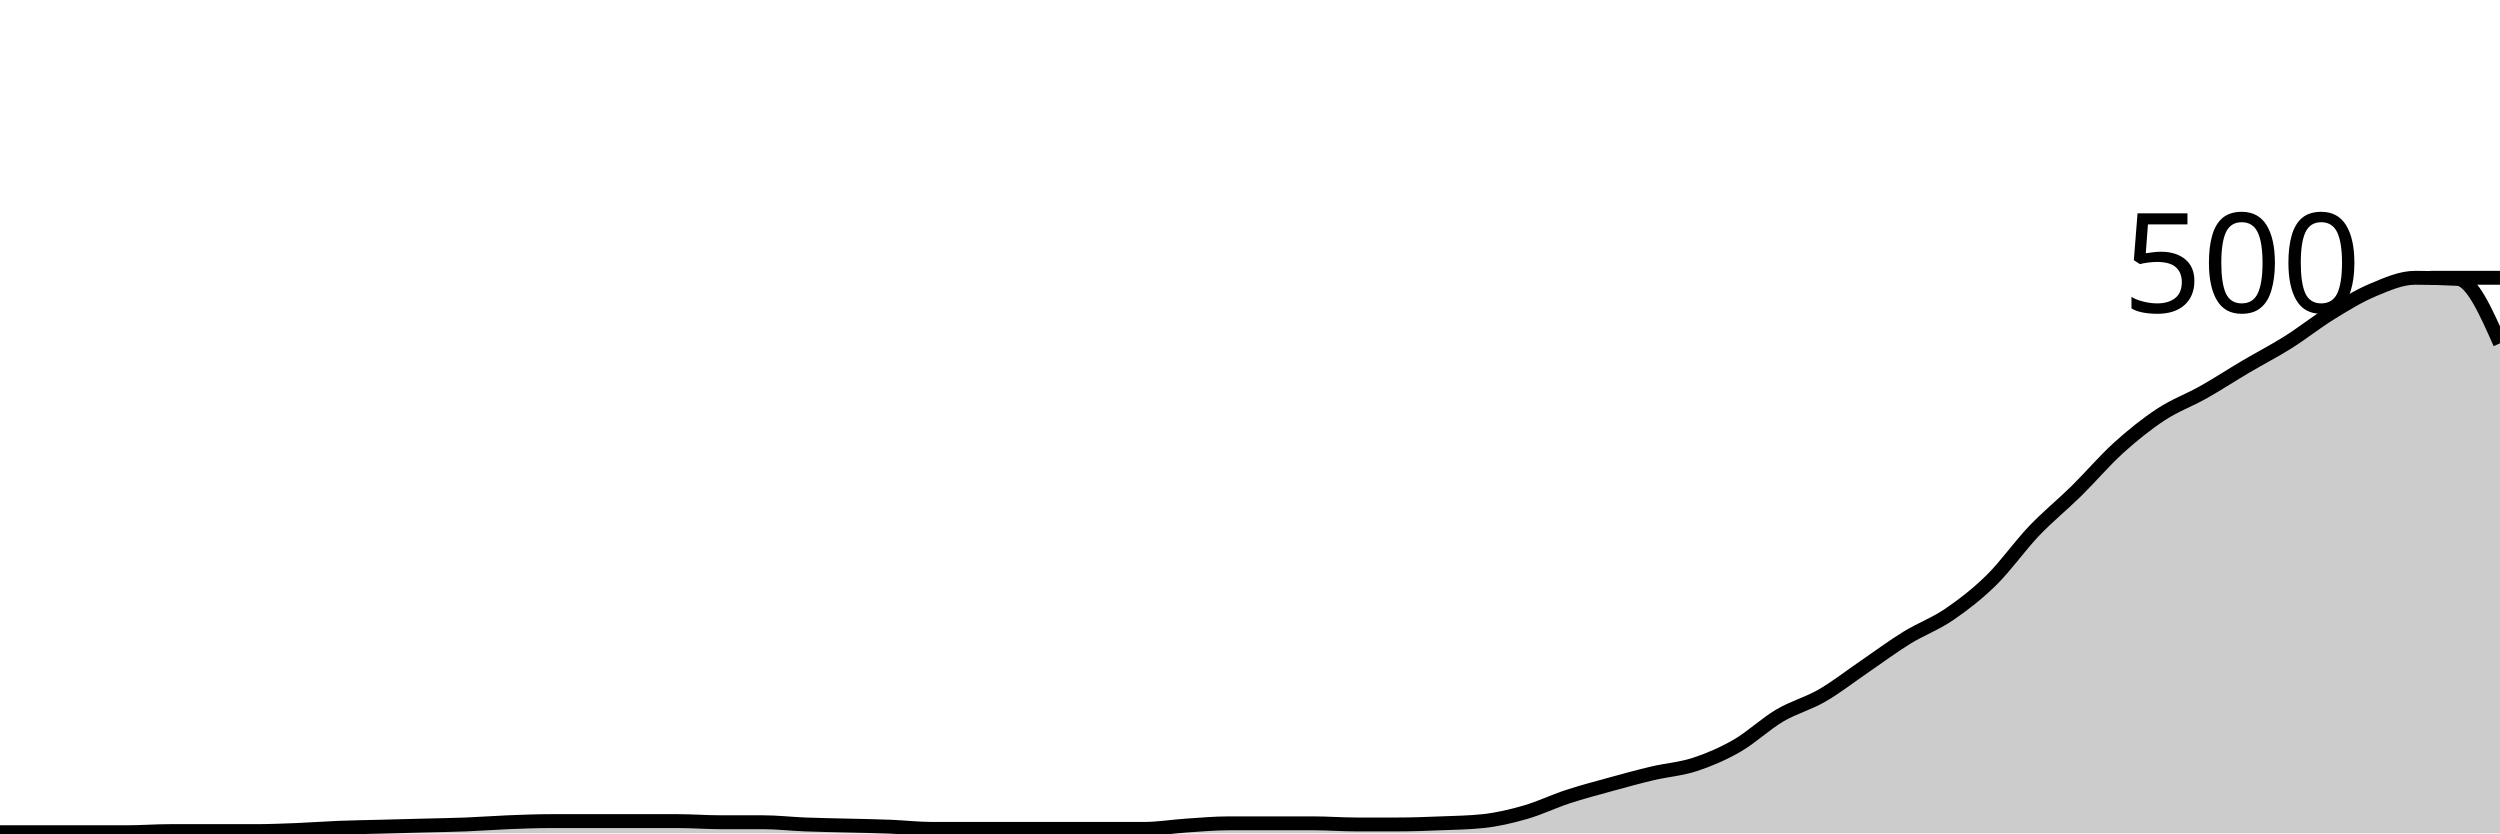
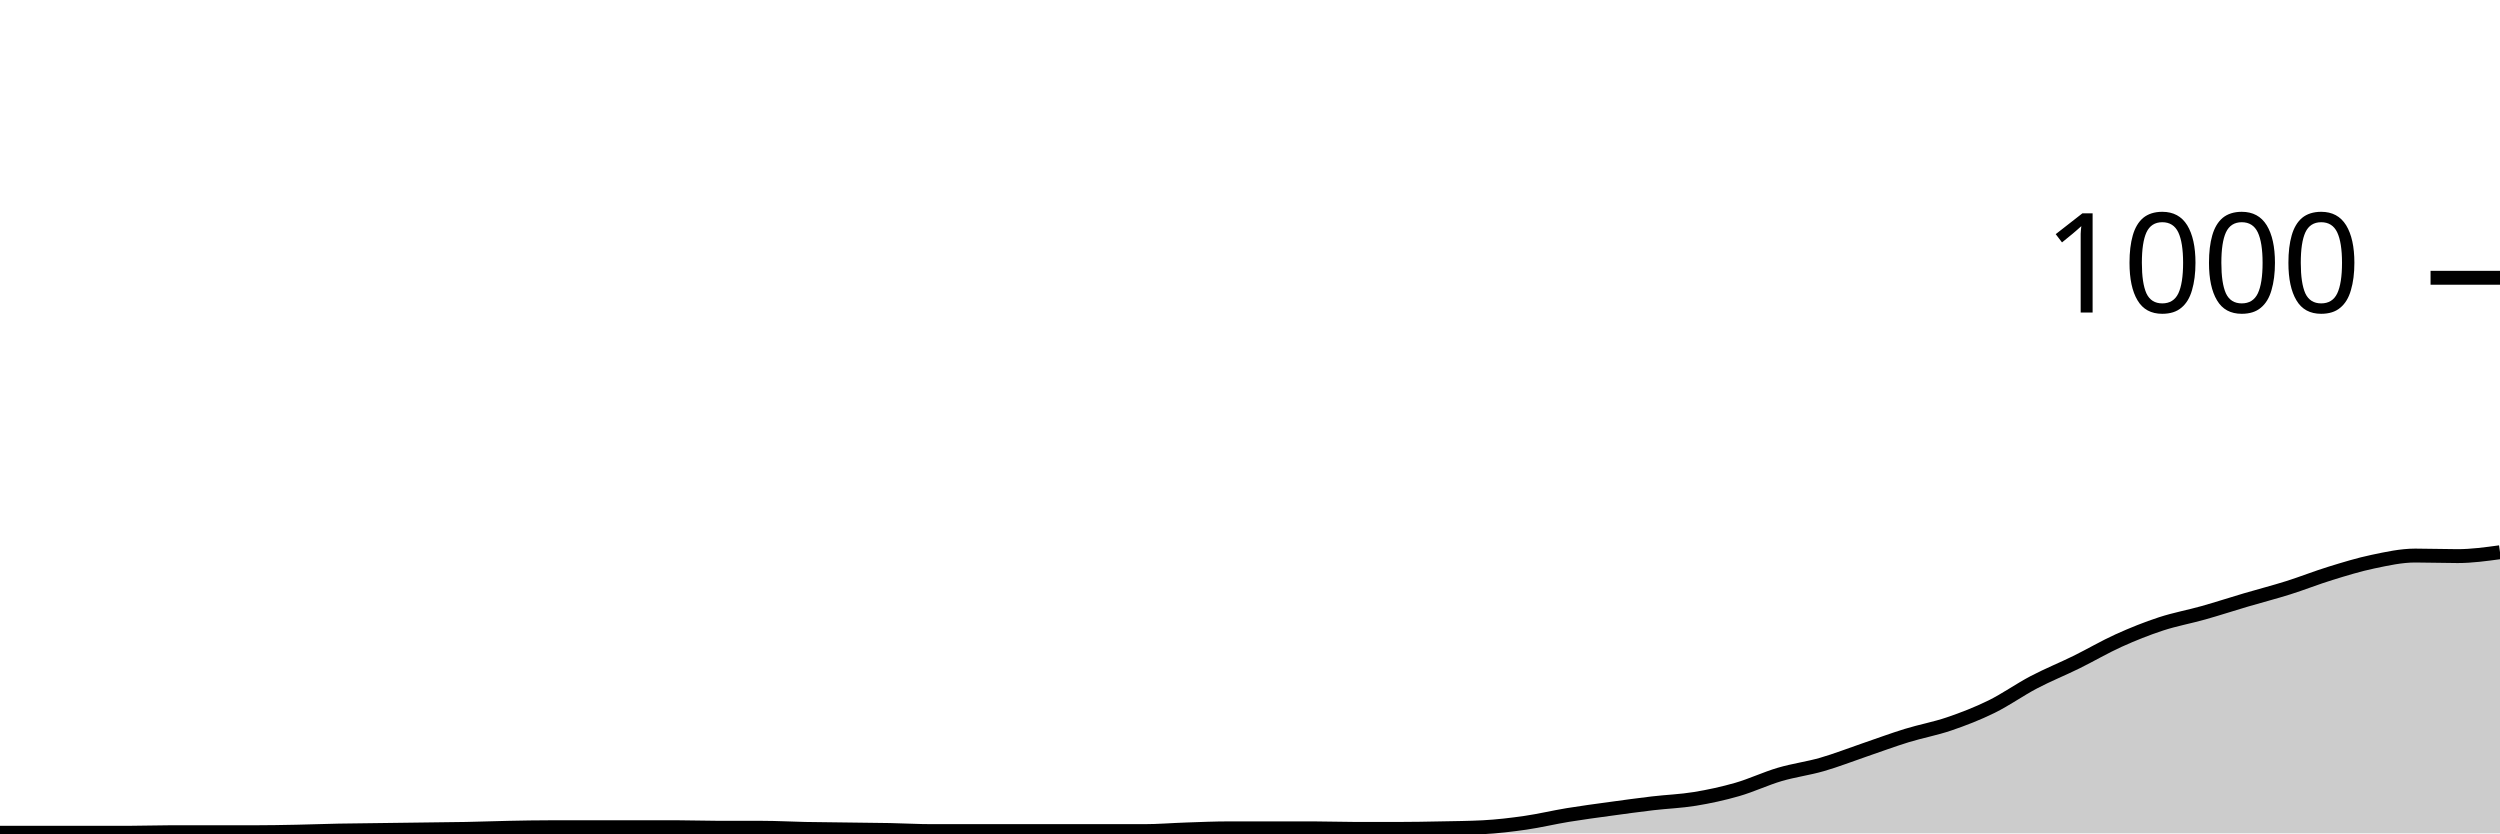
<svg xmlns="http://www.w3.org/2000/svg" viewBox="0 0 180 60">
  <g transform="translate(0,20)">
-     <path class="area" fill="rgba(0, 0, 0, 0.2)" d="M0,39.92C1.017,39.92,2.034,39.92,3.051,39.92C4.068,39.92,5.085,39.92,6.102,39.92C7.119,39.92,8.136,39.92,9.153,39.92C10.169,39.92,11.186,39.84,12.203,39.84C13.22,39.84,14.237,39.84,15.254,39.84C16.271,39.84,17.288,39.84,18.305,39.84C19.322,39.84,20.339,39.8,21.356,39.76C22.373,39.72,23.39,39.64,24.407,39.6C25.424,39.56,26.441,39.547,27.458,39.52C28.475,39.493,29.492,39.467,30.508,39.44C31.525,39.413,32.542,39.4,33.559,39.36C34.576,39.32,35.593,39.24,36.61,39.2C37.627,39.16,38.644,39.12,39.661,39.12C40.678,39.12,41.695,39.12,42.712,39.12C43.729,39.12,44.746,39.12,45.763,39.12C46.78,39.12,47.797,39.12,48.814,39.12C49.831,39.12,50.847,39.2,51.864,39.2C52.881,39.2,53.898,39.2,54.915,39.2C55.932,39.2,56.949,39.32,57.966,39.36C58.983,39.4,60,39.413,61.017,39.44C62.034,39.467,63.051,39.48,64.068,39.52C65.085,39.56,66.102,39.68,67.119,39.68C68.136,39.68,69.153,39.68,70.169,39.68C71.186,39.68,72.203,39.68,73.22,39.68C74.237,39.68,75.254,39.68,76.271,39.68C77.288,39.68,78.305,39.68,79.322,39.68C80.339,39.68,81.356,39.68,82.373,39.68C83.39,39.68,84.407,39.507,85.424,39.44C86.441,39.373,87.458,39.28,88.475,39.28C89.492,39.28,90.508,39.28,91.525,39.28C92.542,39.28,93.559,39.28,94.576,39.28C95.593,39.28,96.61,39.36,97.627,39.36C98.644,39.36,99.661,39.36,100.678,39.36C101.695,39.36,102.712,39.32,103.729,39.28C104.746,39.24,105.763,39.227,106.78,39.12C107.797,39.013,108.814,38.773,109.831,38.48C110.847,38.187,111.864,37.693,112.881,37.36C113.898,37.027,114.915,36.76,115.932,36.48C116.949,36.2,117.966,35.92,118.983,35.68C120,35.44,121.017,35.373,122.034,35.04C123.051,34.707,124.068,34.267,125.085,33.68C126.102,33.093,127.119,32.12,128.136,31.52C129.153,30.92,130.169,30.667,131.186,30.08C132.203,29.493,133.22,28.693,134.237,28C135.254,27.307,136.271,26.547,137.288,25.92C138.305,25.293,139.322,24.933,140.339,24.24C141.356,23.547,142.373,22.76,143.39,21.76C144.407,20.76,145.424,19.307,146.441,18.24C147.458,17.173,148.475,16.36,149.492,15.36C150.508,14.36,151.525,13.16,152.542,12.24C153.559,11.32,154.576,10.507,155.593,9.84C156.61,9.173,157.627,8.813,158.644,8.24C159.661,7.667,160.678,7,161.695,6.4C162.712,5.8,163.729,5.28,164.746,4.64C165.763,4,166.78,3.187,167.797,2.56C168.814,1.933,169.831,1.307,170.847,0.88C171.864,0.453,172.881,0,173.898,0C174.915,0,175.932,0.027,176.949,0.08C177.966,0.133,178.983,2.427,180,4.72L180,40C178.983,40,177.966,40,176.949,40C175.932,40,174.915,40,173.898,40C172.881,40,171.864,40,170.847,40C169.831,40,168.814,40,167.797,40C166.78,40,165.763,40,164.746,40C163.729,40,162.712,40,161.695,40C160.678,40,159.661,40,158.644,40C157.627,40,156.61,40,155.593,40C154.576,40,153.559,40,152.542,40C151.525,40,150.508,40,149.492,40C148.475,40,147.458,40,146.441,40C145.424,40,144.407,40,143.39,40C142.373,40,141.356,40,140.339,40C139.322,40,138.305,40,137.288,40C136.271,40,135.254,40,134.237,40C133.22,40,132.203,40,131.186,40C130.169,40,129.153,40,128.136,40C127.119,40,126.102,40,125.085,40C124.068,40,123.051,40,122.034,40C121.017,40,120,40,118.983,40C117.966,40,116.949,40,115.932,40C114.915,40,113.898,40,112.881,40C111.864,40,110.847,40,109.831,40C108.814,40,107.797,40,106.78,40C105.763,40,104.746,40,103.729,40C102.712,40,101.695,40,100.678,40C99.661,40,98.644,40,97.627,40C96.61,40,95.593,40,94.576,40C93.559,40,92.542,40,91.525,40C90.508,40,89.492,40,88.475,40C87.458,40,86.441,40,85.424,40C84.407,40,83.39,40,82.373,40C81.356,40,80.339,40,79.322,40C78.305,40,77.288,40,76.271,40C75.254,40,74.237,40,73.22,40C72.203,40,71.186,40,70.169,40C69.153,40,68.136,40,67.119,40C66.102,40,65.085,40,64.068,40C63.051,40,62.034,40,61.017,40C60,40,58.983,40,57.966,40C56.949,40,55.932,40,54.915,40C53.898,40,52.881,40,51.864,40C50.847,40,49.831,40,48.814,40C47.797,40,46.78,40,45.763,40C44.746,40,43.729,40,42.712,40C41.695,40,40.678,40,39.661,40C38.644,40,37.627,40,36.61,40C35.593,40,34.576,40,33.559,40C32.542,40,31.525,40,30.508,40C29.492,40,28.475,40,27.458,40C26.441,40,25.424,40,24.407,40C23.39,40,22.373,40,21.356,40C20.339,40,19.322,40,18.305,40C17.288,40,16.271,40,15.254,40C14.237,40,13.22,40,12.203,40C11.186,40,10.169,40,9.153,40C8.136,40,7.119,40,6.102,40C5.085,40,4.068,40,3.051,40C2.034,40,1.017,40,0,40Z" />
-     <path class="line" stroke="black" fill="none" d="M0,39.92C1.017,39.92,2.034,39.92,3.051,39.92C4.068,39.92,5.085,39.92,6.102,39.92C7.119,39.92,8.136,39.92,9.153,39.92C10.169,39.92,11.186,39.84,12.203,39.84C13.22,39.84,14.237,39.84,15.254,39.84C16.271,39.84,17.288,39.84,18.305,39.84C19.322,39.84,20.339,39.8,21.356,39.76C22.373,39.72,23.39,39.64,24.407,39.6C25.424,39.56,26.441,39.547,27.458,39.52C28.475,39.493,29.492,39.467,30.508,39.44C31.525,39.413,32.542,39.4,33.559,39.36C34.576,39.32,35.593,39.24,36.61,39.2C37.627,39.16,38.644,39.12,39.661,39.12C40.678,39.12,41.695,39.12,42.712,39.12C43.729,39.12,44.746,39.12,45.763,39.12C46.78,39.12,47.797,39.12,48.814,39.12C49.831,39.12,50.847,39.2,51.864,39.2C52.881,39.2,53.898,39.2,54.915,39.2C55.932,39.2,56.949,39.32,57.966,39.36C58.983,39.4,60,39.413,61.017,39.44C62.034,39.467,63.051,39.48,64.068,39.52C65.085,39.56,66.102,39.68,67.119,39.68C68.136,39.68,69.153,39.68,70.169,39.68C71.186,39.68,72.203,39.68,73.22,39.68C74.237,39.68,75.254,39.68,76.271,39.68C77.288,39.68,78.305,39.68,79.322,39.68C80.339,39.68,81.356,39.68,82.373,39.68C83.39,39.68,84.407,39.507,85.424,39.44C86.441,39.373,87.458,39.28,88.475,39.28C89.492,39.28,90.508,39.28,91.525,39.28C92.542,39.28,93.559,39.28,94.576,39.28C95.593,39.28,96.61,39.36,97.627,39.36C98.644,39.36,99.661,39.36,100.678,39.36C101.695,39.36,102.712,39.32,103.729,39.28C104.746,39.24,105.763,39.227,106.78,39.12C107.797,39.013,108.814,38.773,109.831,38.48C110.847,38.187,111.864,37.693,112.881,37.36C113.898,37.027,114.915,36.76,115.932,36.48C116.949,36.2,117.966,35.92,118.983,35.68C120,35.44,121.017,35.373,122.034,35.04C123.051,34.707,124.068,34.267,125.085,33.68C126.102,33.093,127.119,32.12,128.136,31.52C129.153,30.92,130.169,30.667,131.186,30.08C132.203,29.493,133.22,28.693,134.237,28C135.254,27.307,136.271,26.547,137.288,25.92C138.305,25.293,139.322,24.933,140.339,24.24C141.356,23.547,142.373,22.76,143.39,21.76C144.407,20.76,145.424,19.307,146.441,18.24C147.458,17.173,148.475,16.36,149.492,15.36C150.508,14.36,151.525,13.16,152.542,12.24C153.559,11.32,154.576,10.507,155.593,9.84C156.61,9.173,157.627,8.813,158.644,8.24C159.661,7.667,160.678,7,161.695,6.4C162.712,5.8,163.729,5.28,164.746,4.64C165.763,4,166.78,3.187,167.797,2.56C168.814,1.933,169.831,1.307,170.847,0.88C171.864,0.453,172.881,0,173.898,0C174.915,0,175.932,0.027,176.949,0.08C177.966,0.133,178.983,2.427,180,4.72" />
+     <path class="area" fill="rgba(0, 0, 0, 0.2)" d="M0,39.96C1.017,39.96,2.034,39.96,3.051,39.96C4.068,39.96,5.085,39.96,6.102,39.96C7.119,39.96,8.136,39.96,9.153,39.96C10.169,39.96,11.186,39.92,12.203,39.92C13.22,39.92,14.237,39.92,15.254,39.92C16.271,39.92,17.288,39.92,18.305,39.92C19.322,39.92,20.339,39.9,21.356,39.88C22.373,39.86,23.39,39.82,24.407,39.8C25.424,39.78,26.441,39.773,27.458,39.76C28.475,39.747,29.492,39.733,30.508,39.72C31.525,39.707,32.542,39.7,33.559,39.68C34.576,39.66,35.593,39.62,36.61,39.6C37.627,39.58,38.644,39.56,39.661,39.56C40.678,39.56,41.695,39.56,42.712,39.56C43.729,39.56,44.746,39.56,45.763,39.56C46.78,39.56,47.797,39.56,48.814,39.56C49.831,39.56,50.847,39.6,51.864,39.6C52.881,39.6,53.898,39.6,54.915,39.6C55.932,39.6,56.949,39.66,57.966,39.68C58.983,39.7,60,39.707,61.017,39.72C62.034,39.733,63.051,39.74,64.068,39.76C65.085,39.78,66.102,39.84,67.119,39.84C68.136,39.84,69.153,39.84,70.169,39.84C71.186,39.84,72.203,39.84,73.22,39.84C74.237,39.84,75.254,39.84,76.271,39.84C77.288,39.84,78.305,39.84,79.322,39.84C80.339,39.84,81.356,39.84,82.373,39.84C83.39,39.84,84.407,39.753,85.424,39.72C86.441,39.687,87.458,39.64,88.475,39.64C89.492,39.64,90.508,39.64,91.525,39.64C92.542,39.64,93.559,39.64,94.576,39.64C95.593,39.64,96.61,39.68,97.627,39.68C98.644,39.68,99.661,39.68,100.678,39.68C101.695,39.68,102.712,39.66,103.729,39.64C104.746,39.62,105.763,39.613,106.78,39.56C107.797,39.507,108.814,39.387,109.831,39.24C110.847,39.093,111.864,38.847,112.881,38.68C113.898,38.513,114.915,38.38,115.932,38.24C116.949,38.1,117.966,37.96,118.983,37.84C120,37.72,121.017,37.687,122.034,37.52C123.051,37.353,124.068,37.133,125.085,36.84C126.102,36.547,127.119,36.06,128.136,35.76C129.153,35.46,130.169,35.333,131.186,35.04C132.203,34.747,133.22,34.347,134.237,34C135.254,33.653,136.271,33.273,137.288,32.96C138.305,32.647,139.322,32.467,140.339,32.12C141.356,31.773,142.373,31.38,143.39,30.88C144.407,30.38,145.424,29.653,146.441,29.12C147.458,28.587,148.475,28.18,149.492,27.68C150.508,27.18,151.525,26.58,152.542,26.12C153.559,25.66,154.576,25.253,155.593,24.92C156.61,24.587,157.627,24.407,158.644,24.12C159.661,23.833,160.678,23.5,161.695,23.2C162.712,22.9,163.729,22.64,164.746,22.32C165.763,22,166.78,21.593,167.797,21.28C168.814,20.967,169.831,20.653,170.847,20.44C171.864,20.227,172.881,20,173.898,20C174.915,20,175.932,20.04,176.949,20.04C177.966,20.04,178.983,19.9,180,19.76L180,40C178.983,40,177.966,40,176.949,40C175.932,40,174.915,40,173.898,40C172.881,40,171.864,40,170.847,40C169.831,40,168.814,40,167.797,40C166.78,40,165.763,40,164.746,40C163.729,40,162.712,40,161.695,40C160.678,40,159.661,40,158.644,40C157.627,40,156.61,40,155.593,40C154.576,40,153.559,40,152.542,40C151.525,40,150.508,40,149.492,40C148.475,40,147.458,40,146.441,40C145.424,40,144.407,40,143.39,40C142.373,40,141.356,40,140.339,40C139.322,40,138.305,40,137.288,40C136.271,40,135.254,40,134.237,40C133.22,40,132.203,40,131.186,40C130.169,40,129.153,40,128.136,40C127.119,40,126.102,40,125.085,40C124.068,40,123.051,40,122.034,40C121.017,40,120,40,118.983,40C117.966,40,116.949,40,115.932,40C114.915,40,113.898,40,112.881,40C111.864,40,110.847,40,109.831,40C108.814,40,107.797,40,106.78,40C105.763,40,104.746,40,103.729,40C102.712,40,101.695,40,100.678,40C99.661,40,98.644,40,97.627,40C96.61,40,95.593,40,94.576,40C93.559,40,92.542,40,91.525,40C90.508,40,89.492,40,88.475,40C87.458,40,86.441,40,85.424,40C84.407,40,83.39,40,82.373,40C81.356,40,80.339,40,79.322,40C78.305,40,77.288,40,76.271,40C75.254,40,74.237,40,73.22,40C72.203,40,71.186,40,70.169,40C69.153,40,68.136,40,67.119,40C66.102,40,65.085,40,64.068,40C63.051,40,62.034,40,61.017,40C60,40,58.983,40,57.966,40C56.949,40,55.932,40,54.915,40C53.898,40,52.881,40,51.864,40C50.847,40,49.831,40,48.814,40C47.797,40,46.78,40,45.763,40C44.746,40,43.729,40,42.712,40C41.695,40,40.678,40,39.661,40C38.644,40,37.627,40,36.61,40C35.593,40,34.576,40,33.559,40C32.542,40,31.525,40,30.508,40C29.492,40,28.475,40,27.458,40C26.441,40,25.424,40,24.407,40C23.39,40,22.373,40,21.356,40C20.339,40,19.322,40,18.305,40C17.288,40,16.271,40,15.254,40C14.237,40,13.22,40,12.203,40C11.186,40,10.169,40,9.153,40C8.136,40,7.119,40,6.102,40C5.085,40,4.068,40,3.051,40C2.034,40,1.017,40,0,40Z" />
+     <path class="line" stroke="black" fill="none" d="M0,39.96C1.017,39.96,2.034,39.96,3.051,39.96C4.068,39.96,5.085,39.96,6.102,39.96C7.119,39.96,8.136,39.96,9.153,39.96C10.169,39.96,11.186,39.92,12.203,39.92C13.22,39.92,14.237,39.92,15.254,39.92C16.271,39.92,17.288,39.92,18.305,39.92C19.322,39.92,20.339,39.9,21.356,39.88C22.373,39.86,23.39,39.82,24.407,39.8C25.424,39.78,26.441,39.773,27.458,39.76C28.475,39.747,29.492,39.733,30.508,39.72C31.525,39.707,32.542,39.7,33.559,39.68C34.576,39.66,35.593,39.62,36.61,39.6C37.627,39.58,38.644,39.56,39.661,39.56C40.678,39.56,41.695,39.56,42.712,39.56C43.729,39.56,44.746,39.56,45.763,39.56C46.78,39.56,47.797,39.56,48.814,39.56C49.831,39.56,50.847,39.6,51.864,39.6C52.881,39.6,53.898,39.6,54.915,39.6C55.932,39.6,56.949,39.66,57.966,39.68C58.983,39.7,60,39.707,61.017,39.72C62.034,39.733,63.051,39.74,64.068,39.76C65.085,39.78,66.102,39.84,67.119,39.84C68.136,39.84,69.153,39.84,70.169,39.84C71.186,39.84,72.203,39.84,73.22,39.84C74.237,39.84,75.254,39.84,76.271,39.84C77.288,39.84,78.305,39.84,79.322,39.84C80.339,39.84,81.356,39.84,82.373,39.84C83.39,39.84,84.407,39.753,85.424,39.72C86.441,39.687,87.458,39.64,88.475,39.64C89.492,39.64,90.508,39.64,91.525,39.64C92.542,39.64,93.559,39.64,94.576,39.64C95.593,39.64,96.61,39.68,97.627,39.68C98.644,39.68,99.661,39.68,100.678,39.68C101.695,39.68,102.712,39.66,103.729,39.64C104.746,39.62,105.763,39.613,106.78,39.56C107.797,39.507,108.814,39.387,109.831,39.24C110.847,39.093,111.864,38.847,112.881,38.68C113.898,38.513,114.915,38.38,115.932,38.24C116.949,38.1,117.966,37.96,118.983,37.84C120,37.72,121.017,37.687,122.034,37.52C123.051,37.353,124.068,37.133,125.085,36.84C126.102,36.547,127.119,36.06,128.136,35.76C129.153,35.46,130.169,35.333,131.186,35.04C132.203,34.747,133.22,34.347,134.237,34C135.254,33.653,136.271,33.273,137.288,32.96C138.305,32.647,139.322,32.467,140.339,32.12C141.356,31.773,142.373,31.38,143.39,30.88C144.407,30.38,145.424,29.653,146.441,29.12C147.458,28.587,148.475,28.18,149.492,27.68C150.508,27.18,151.525,26.58,152.542,26.12C153.559,25.66,154.576,25.253,155.593,24.92C156.61,24.587,157.627,24.407,158.644,24.12C159.661,23.833,160.678,23.5,161.695,23.2C162.712,22.9,163.729,22.64,164.746,22.32C165.763,22,166.78,21.593,167.797,21.28C168.814,20.967,169.831,20.653,170.847,20.44C171.864,20.227,172.881,20,173.898,20C174.915,20,175.932,20.04,176.949,20.04C177.966,20.04,178.983,19.9,180,19.76" />
    <path class="axis-ceiling" stroke-width="1" stroke="black" fill="none" d="M175,0L180,0" />
-     <text class="axis-ceiling-label" font-family="sans-serif" text-anchor="end" font-size="10px" x="170" y="2.5">500</text>
+     <text class="axis-ceiling-label" font-family="sans-serif" text-anchor="end" font-size="10px" x="170" y="2.5">1000</text>
  </g>
</svg>
